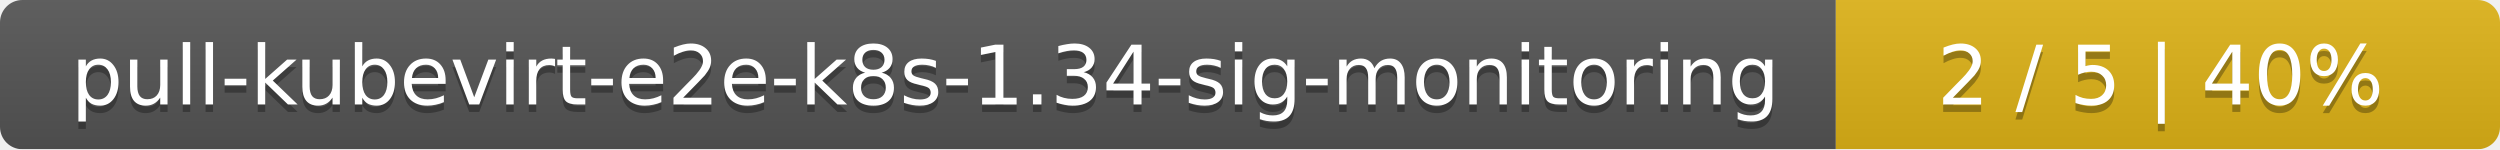
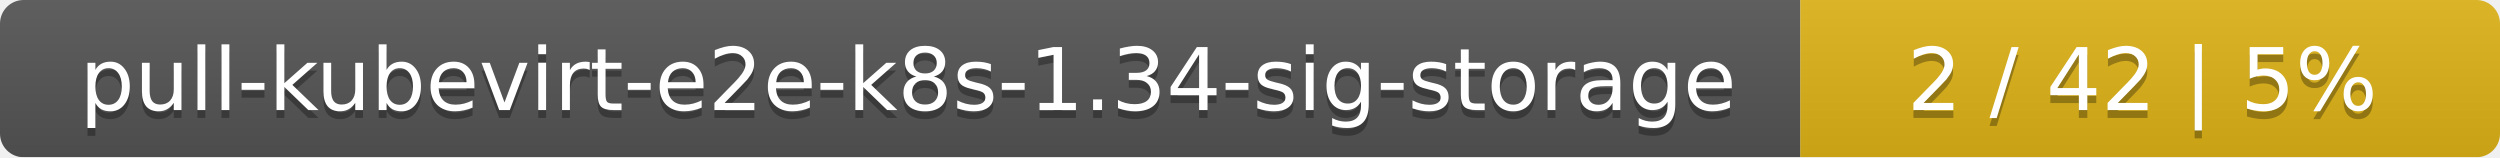
- <svg xmlns="http://www.w3.org/2000/svg" width="335" height="20">
+ <svg xmlns="http://www.w3.org/2000/svg" width="318" height="20">
  <linearGradient id="smooth" x2="0" y2="100%">
    <stop offset="0" stop-color="#bbb" stop-opacity=".1" />
    <stop offset="1" stop-opacity=".1" />
  </linearGradient>
  <mask id="round">
-     <rect width="335" height="20" rx="3" fill="#fff" />
+     <rect width="318" height="20" rx="3" fill="#fff" />
  </mask>
  <g mask="url(#round)">
-     <rect width="246" height="20" fill="#555" />
-     <rect x="246" width="89" height="20" fill="#dfb317" />
-     <rect width="335" height="20" fill="url(#smooth)" />
+     <rect width="229" height="20" fill="#555" />
+     <rect x="229" width="89" height="20" fill="#dfb317" />
+     <rect width="318" height="20" fill="url(#smooth)" />
  </g>
  <g fill="#fff" text-anchor="middle" font-family="DejaVu Sans,Verdana,Geneva,sans-serif" font-size="11">
-     <text x="124" y="15" fill="#010101" fill-opacity=".3">pull-kubevirt-e2e-k8s-1.34-sig-monitoring</text>
-     <text x="124" y="14">pull-kubevirt-e2e-k8s-1.34-sig-monitoring</text>
-     <text x="289.5" y="15" fill="#010101" fill-opacity=".3">2 / 5    |    40%</text>
-     <text x="289.5" y="14">2 / 5    |    40%</text>
+     <text x="115.5" y="15" fill="#010101" fill-opacity=".3">pull-kubevirt-e2e-k8s-1.34-sig-storage</text>
+     <text x="115.5" y="14">pull-kubevirt-e2e-k8s-1.34-sig-storage</text>
+     <text x="272.5" y="15" fill="#010101" fill-opacity=".3">2 / 42    |    5%</text>
+     <text x="272.5" y="14">2 / 42    |    5%</text>
  </g>
</svg>
